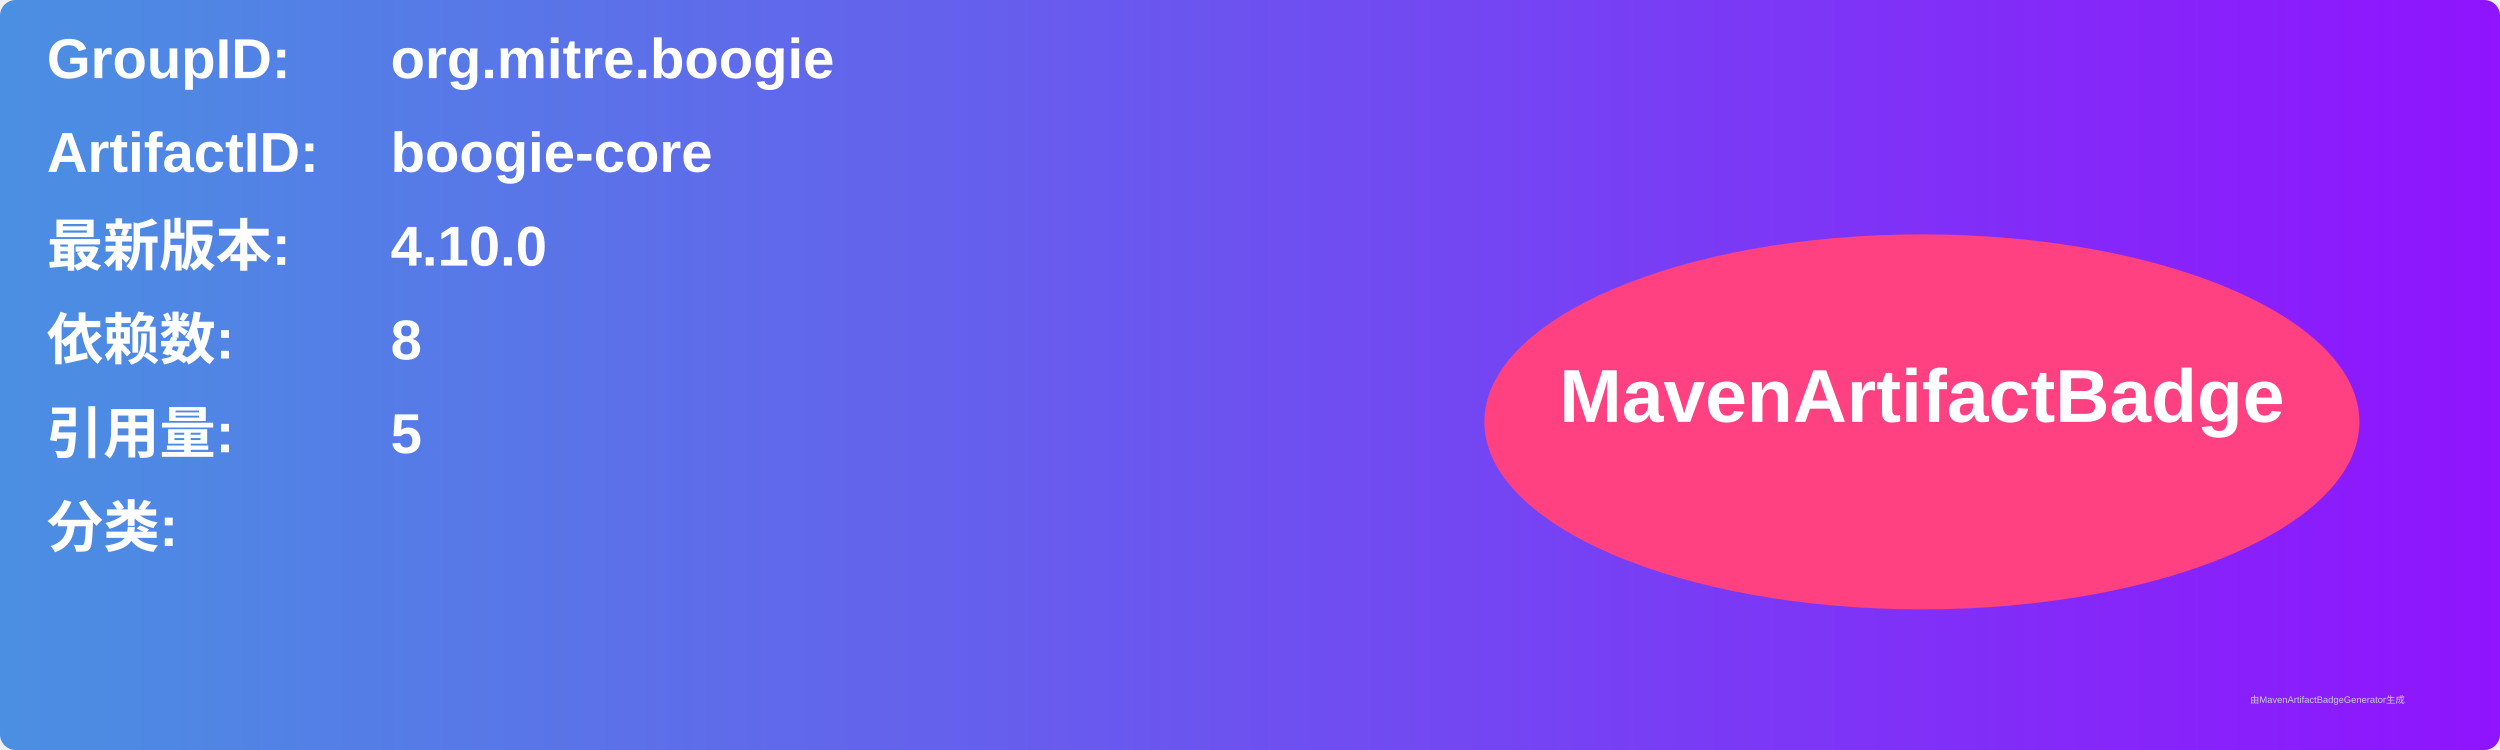
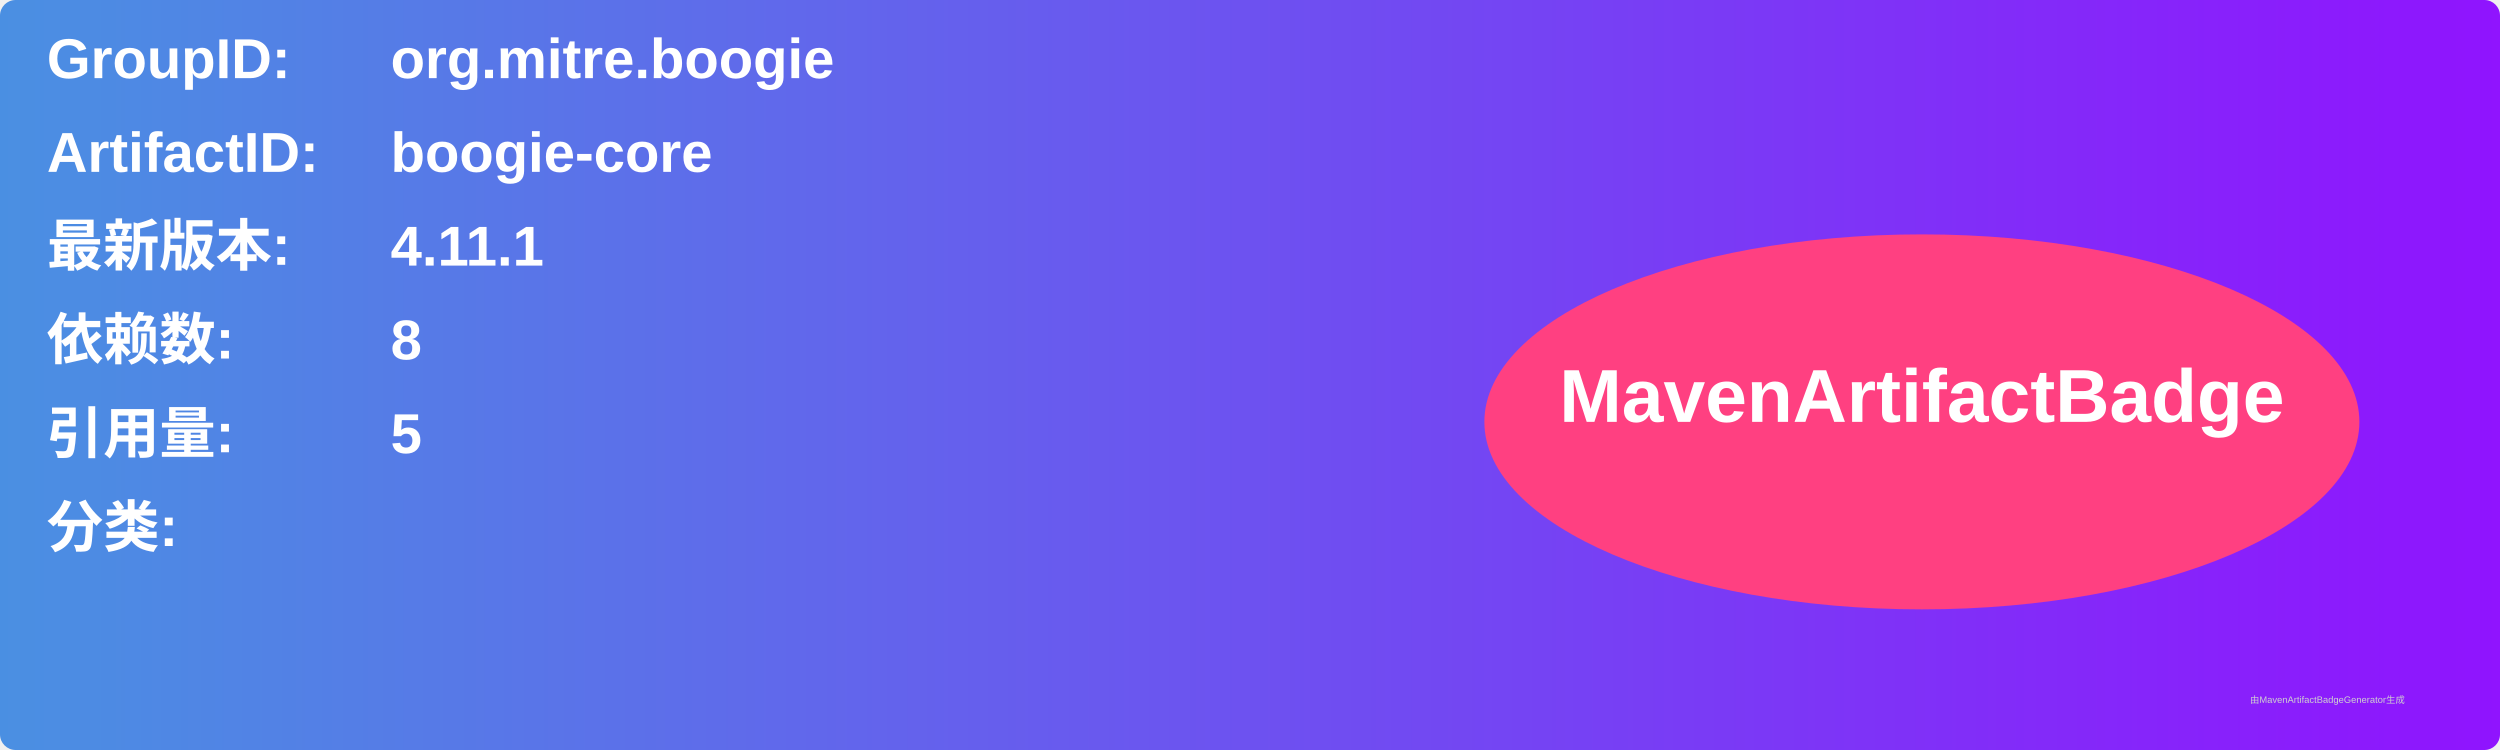
<svg xmlns="http://www.w3.org/2000/svg" width="800" height="240" viewBox="0 0 800 240">
  <linearGradient id="grad" x1="0%" y1="0%" x2="100%" y2="0%">
    <stop offset="0%" stop-color="#4a90e2" />
    <stop offset="100%" stop-color="#9013fe" />
  </linearGradient>
  <rect width="100%" height="100%" rx="5" ry="5" fill="url(#grad)" />
  <g transform="translate(15, 15)">
    <text x="0" y="10" font-family="Arial" font-size="18" fill="white" font-weight="bold" width="260">GroupID:</text>
    <text x="110" y="10" font-family="Arial" font-size="18" fill="white" font-weight="bold" width="460">org.mitre.boogie</text>
    <text x="0" y="40" font-family="Arial" font-size="18" fill="white" font-weight="bold" width="260">ArtifactID:</text>
    <text x="110" y="40" font-family="Arial" font-size="18" fill="white" font-weight="bold" width="460">boogie-core</text>
    <text x="0" y="70" font-family="Arial" font-size="18" fill="white" font-weight="bold">最新版本:</text>
    <text x="110" y="70" font-family="Arial" font-size="18" fill="white" font-weight="bold">
-       <tspan font-weight="bold">4.10.0</tspan>
+       <tspan font-weight="bold">4.11.1</tspan>
    </text>
    <text x="0" y="100" font-family="Arial" font-size="18" fill="white" font-weight="bold">依赖数: </text>
    <text x="110" y="100" font-family="Arial" font-size="18" fill="white">
      <tspan font-weight="bold">8</tspan>
    </text>
    <text x="0" y="130" font-family="Arial" font-size="18" fill="white" font-weight="bold">引用量: </text>
    <text x="110" y="130" font-family="Arial" font-size="18" fill="white">
      <tspan font-weight="bold">5</tspan>
    </text>
    <text x="0" y="160" font-family="Arial" font-size="18" fill="white" font-weight="bold">分类:</text>
    <text x="10" y="190" font-family="Arial" font-size="10" fill="white">
      <tspan font-weight="bold" />
    </text>
    <ellipse cx="600" cy="120" rx="140" ry="60" fill="#ff4081" />
    <text x="600" y="120" text-anchor="middle" font-family="Arial" font-size="24" fill="white" font-weight="bold">MavenArtifactBadge</text>
  </g>
  <text x="720" y="225" font-family="Arial" font-size="3" fill="#d0d0d0">由MavenArtifactBadgeGenerator生成</text>
</svg>
